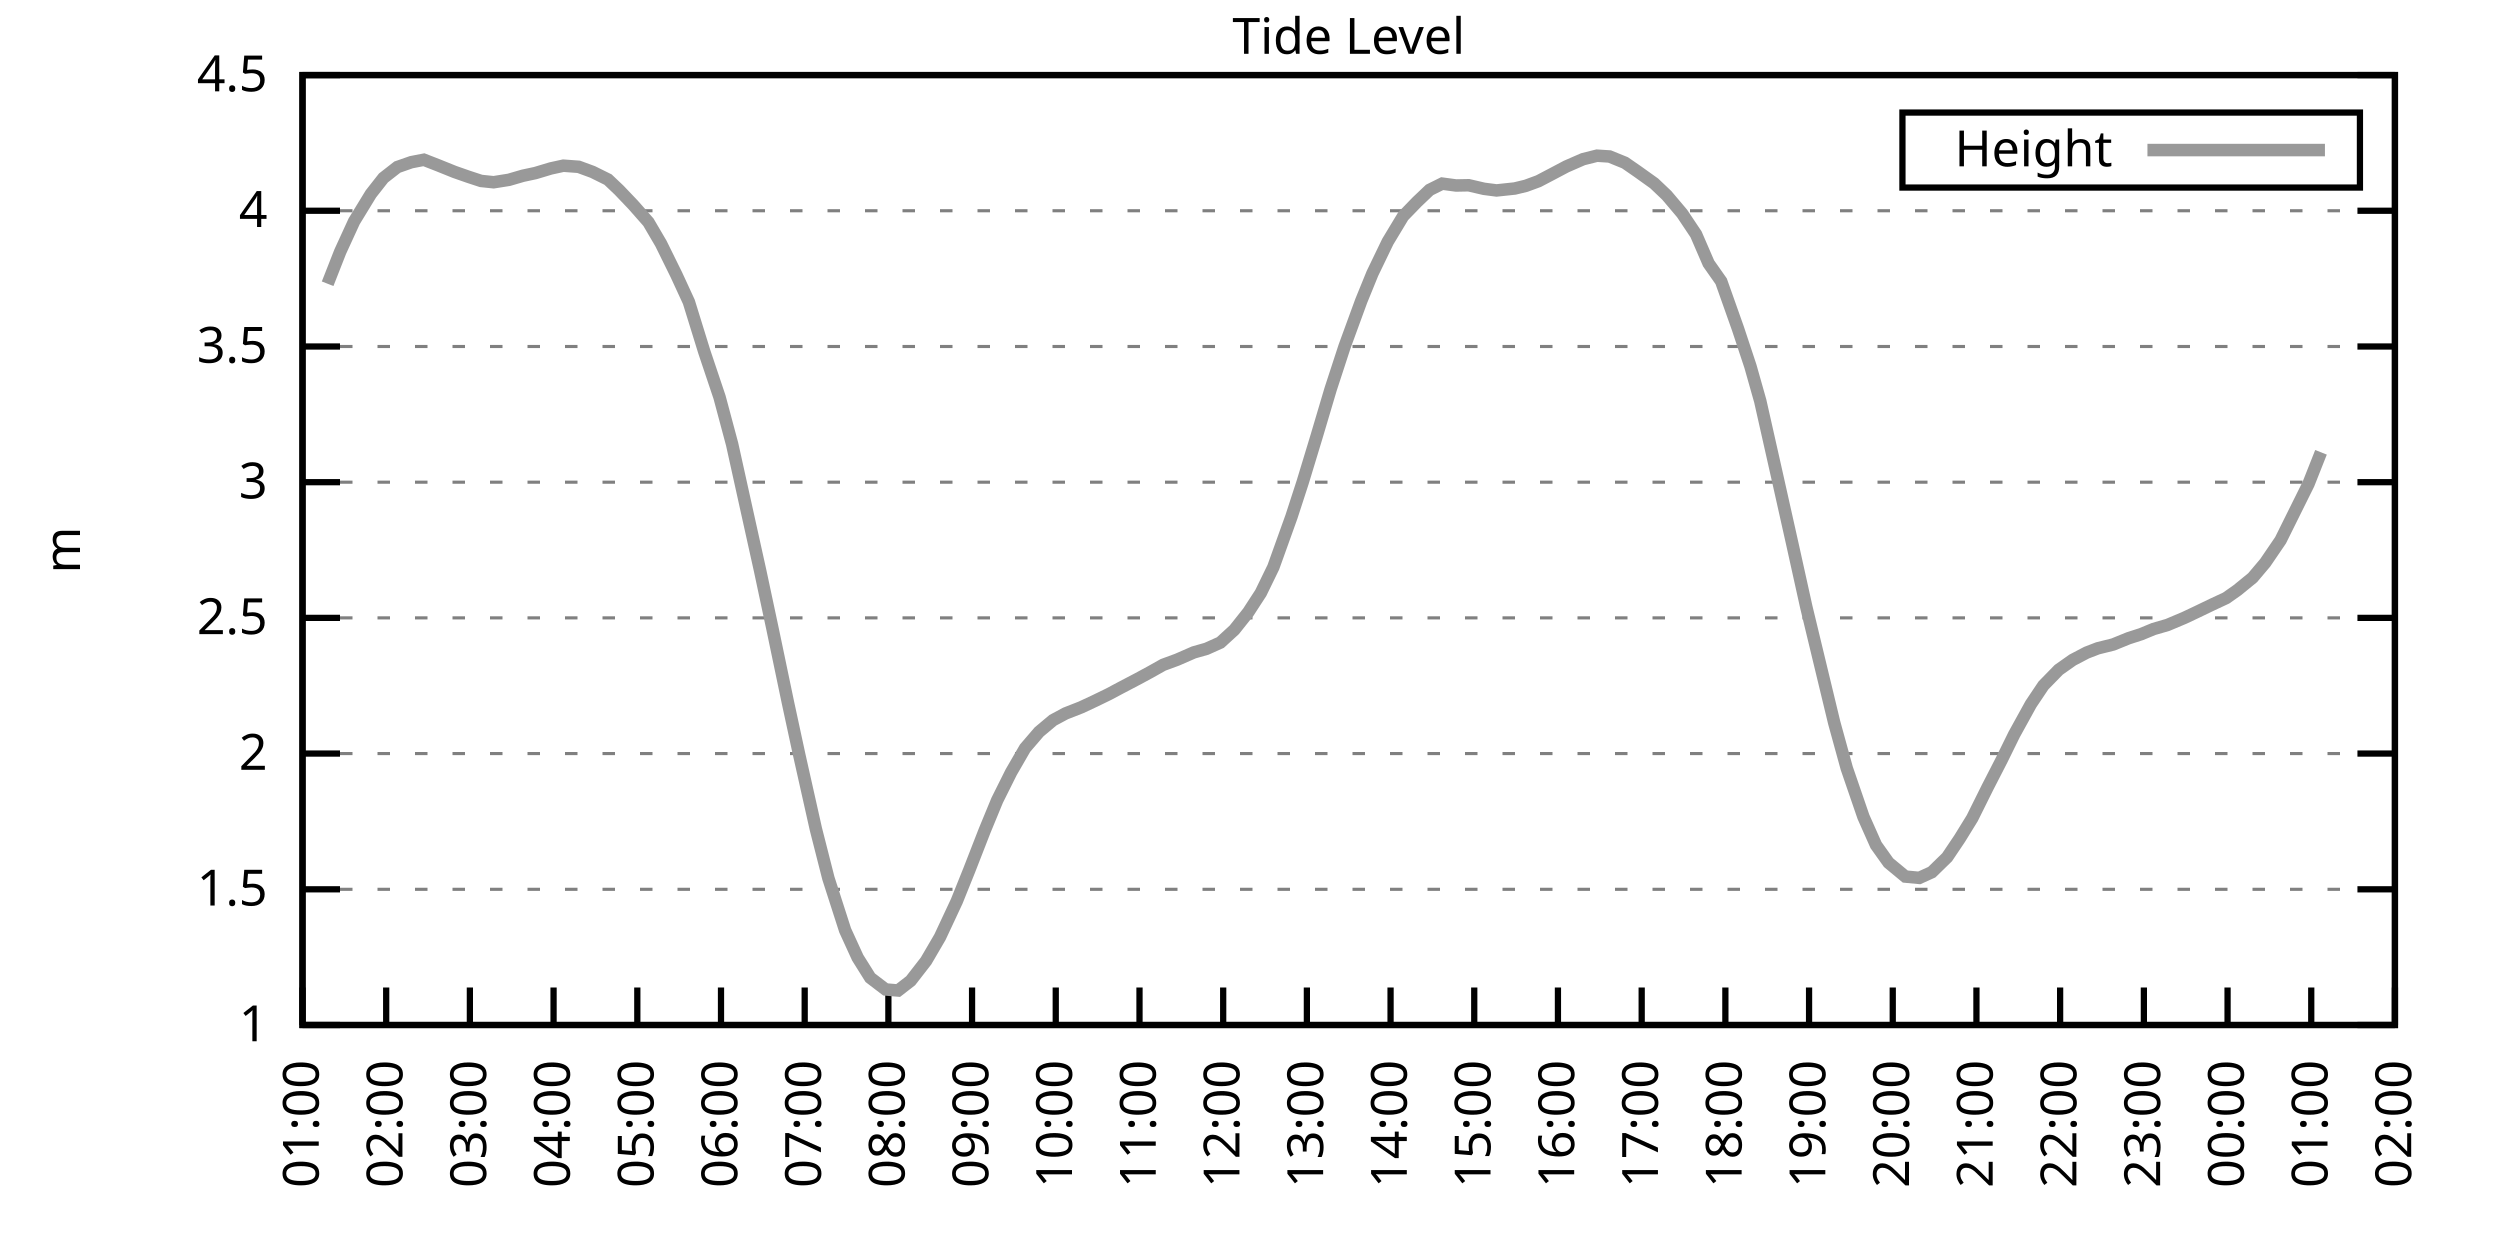
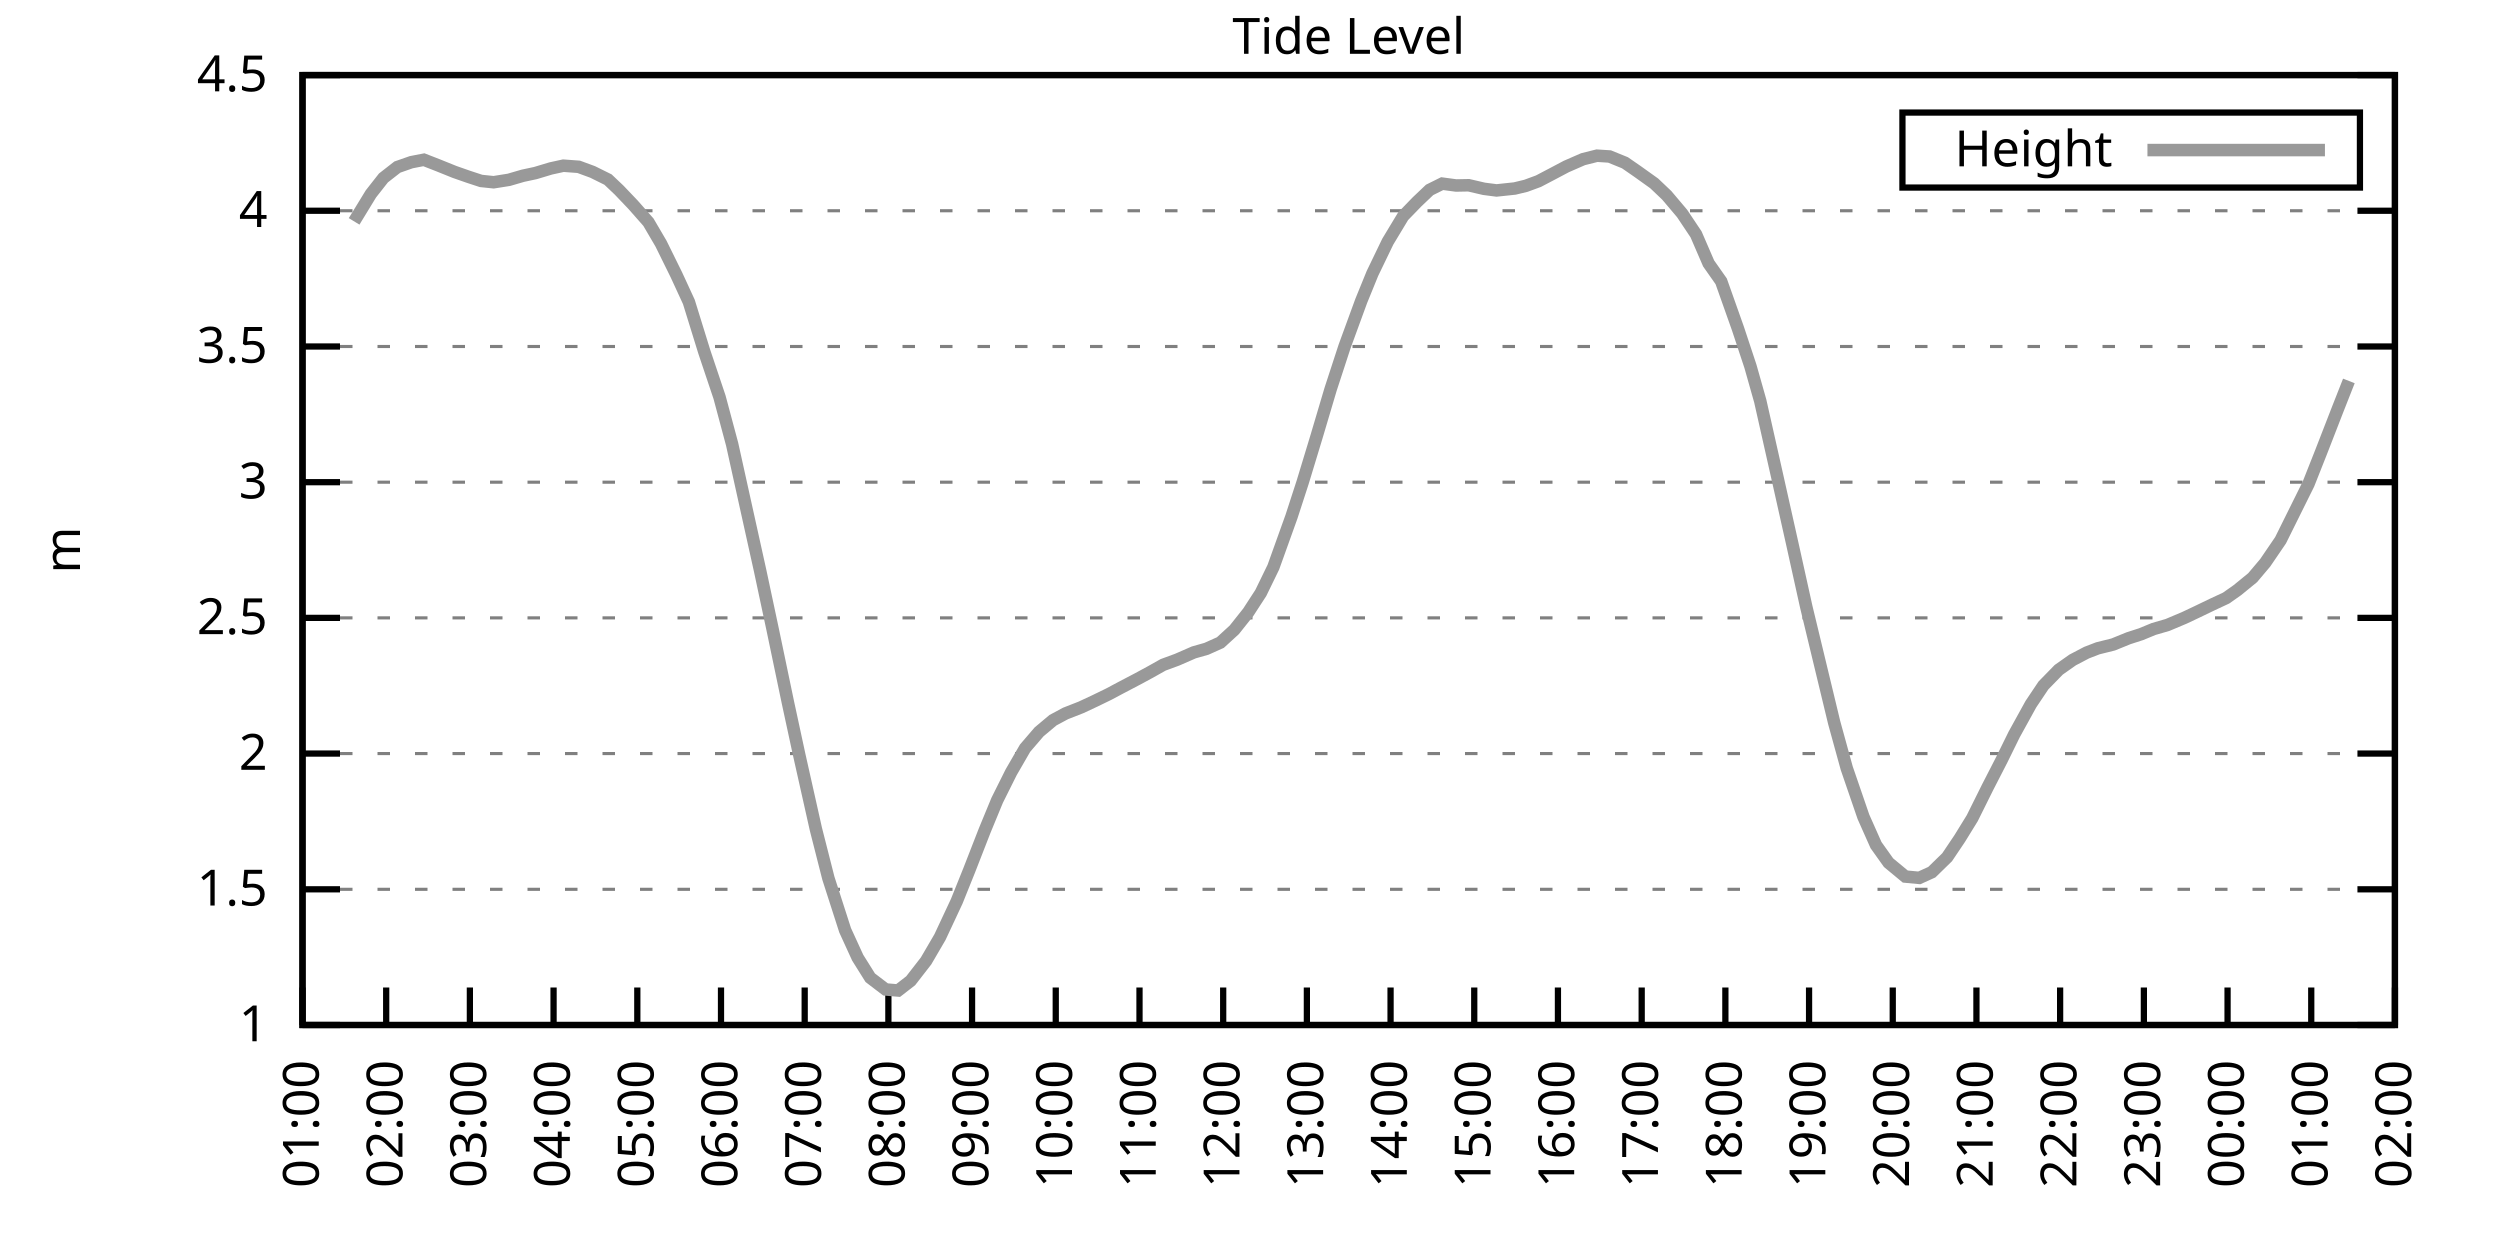
<svg xmlns="http://www.w3.org/2000/svg" xmlns:xlink="http://www.w3.org/1999/xlink" width="400" height="200" viewBox="0 0 400 200">
  <g id="gnuplot_canvas">
    <rect x="0" y="0" width="400" height="200" fill="none" />
    <defs>
      <circle id="gpDot" r="0.5" stroke-width="0.5" stroke="currentColor" />
      <path id="gpPt0" stroke-width="0.333" stroke="currentColor" d="M-1,0 h2 M0,-1 v2" />
      <path id="gpPt1" stroke-width="0.333" stroke="currentColor" d="M-1,-1 L1,1 M1,-1 L-1,1" />
      <path id="gpPt2" stroke-width="0.333" stroke="currentColor" d="M-1,0 L1,0 M0,-1 L0,1 M-1,-1 L1,1 M-1,1 L1,-1" />
      <rect id="gpPt3" stroke-width="0.333" stroke="currentColor" x="-1" y="-1" width="2" height="2" />
      <rect id="gpPt4" stroke-width="0.333" stroke="currentColor" fill="currentColor" x="-1" y="-1" width="2" height="2" />
      <circle id="gpPt5" stroke-width="0.333" stroke="currentColor" cx="0" cy="0" r="1" />
      <use xlink:href="#gpPt5" id="gpPt6" fill="currentColor" stroke="none" />
      <path id="gpPt7" stroke-width="0.333" stroke="currentColor" d="M0,-1.33 L-1.33,0.67 L1.33,0.67 z" />
      <use xlink:href="#gpPt7" id="gpPt8" fill="currentColor" stroke="none" />
      <use xlink:href="#gpPt7" id="gpPt9" stroke="currentColor" transform="rotate(180)" />
      <use xlink:href="#gpPt9" id="gpPt10" fill="currentColor" stroke="none" />
      <use xlink:href="#gpPt3" id="gpPt11" stroke="currentColor" transform="rotate(45)" />
      <use xlink:href="#gpPt11" id="gpPt12" fill="currentColor" stroke="none" />
      <path id="gpPt13" stroke-width="0.333" stroke="currentColor" d="M0,1.330 L1.265,0.411 L0.782,-1.067 L-0.782,-1.076 L-1.265,0.411 z" />
      <use xlink:href="#gpPt13" id="gpPt14" fill="currentColor" stroke="none" />
      <filter id="textbox" filterUnits="objectBoundingBox" x="0" y="0" height="1" width="1">
        <feFlood flood-color="white" flood-opacity="1" result="bgnd" />
        <feComposite in="SourceGraphic" in2="bgnd" operator="atop" />
      </filter>
      <filter id="greybox" filterUnits="objectBoundingBox" x="0" y="0" height="1" width="1">
        <feFlood flood-color="lightgrey" flood-opacity="1" result="grey" />
        <feComposite in="SourceGraphic" in2="grey" operator="atop" />
      </filter>
    </defs>
    <g fill="none" color="white" stroke="currentColor" stroke-width="1.00" stroke-linecap="butt" stroke-linejoin="miter">
</g>
    <g fill="none" color="black" stroke="currentColor" stroke-width="1.00" stroke-linecap="butt" stroke-linejoin="miter">
      <g stroke="none" shape-rendering="crispEdges">
        <polygon fill="rgb(255, 255, 255)" points="48.40,164.00 383.18,164.00 383.18,12.02 48.40,12.02 " />
      </g>
    </g>
    <g fill="none" color="black" stroke="currentColor" stroke-width="1.00" stroke-linecap="butt" stroke-linejoin="miter">
</g>
    <g fill="none" color="black" stroke="black" stroke-width="0.50" stroke-linecap="butt" stroke-linejoin="miter">
</g>
    <g fill="none" color="gray" stroke="currentColor" stroke-width="0.50" stroke-linecap="butt" stroke-linejoin="miter">
      <path stroke="gray" stroke-dasharray="2,4" class="gridline" d="M48.40,164.00 L383.19,164.00  " />
    </g>
    <g fill="none" color="gray" stroke="gray" stroke-width="1.00" stroke-linecap="butt" stroke-linejoin="miter">
</g>
    <g fill="none" color="black" stroke="currentColor" stroke-width="1.00" stroke-linecap="butt" stroke-linejoin="miter">
      <path stroke="black" d="M48.40,164.00 L54.40,164.00 M383.19,164.00 L377.19,164.00  " />
      <g transform="translate(42.80,166.60)" stroke="none" fill="black" font-family="Sans" font-size="8.00" text-anchor="end">
        <text>
          <tspan font-family="Sans"> 1</tspan>
        </text>
      </g>
    </g>
    <g fill="none" color="black" stroke="currentColor" stroke-width="1.00" stroke-linecap="butt" stroke-linejoin="miter">
</g>
    <g fill="none" color="black" stroke="black" stroke-width="0.50" stroke-linecap="butt" stroke-linejoin="miter">
</g>
    <g fill="none" color="gray" stroke="currentColor" stroke-width="0.50" stroke-linecap="butt" stroke-linejoin="miter">
      <path stroke="gray" stroke-dasharray="2,4" class="gridline" d="M48.40,142.29 L383.19,142.29  " />
    </g>
    <g fill="none" color="gray" stroke="gray" stroke-width="1.00" stroke-linecap="butt" stroke-linejoin="miter">
</g>
    <g fill="none" color="black" stroke="currentColor" stroke-width="1.00" stroke-linecap="butt" stroke-linejoin="miter">
      <path stroke="black" d="M48.40,142.29 L54.40,142.29 M383.19,142.29 L377.19,142.29  " />
      <g transform="translate(42.80,144.89)" stroke="none" fill="black" font-family="Sans" font-size="8.00" text-anchor="end">
        <text>
          <tspan font-family="Sans"> 1.5</tspan>
        </text>
      </g>
    </g>
    <g fill="none" color="black" stroke="currentColor" stroke-width="1.00" stroke-linecap="butt" stroke-linejoin="miter">
</g>
    <g fill="none" color="black" stroke="black" stroke-width="0.50" stroke-linecap="butt" stroke-linejoin="miter">
</g>
    <g fill="none" color="gray" stroke="currentColor" stroke-width="0.50" stroke-linecap="butt" stroke-linejoin="miter">
      <path stroke="gray" stroke-dasharray="2,4" class="gridline" d="M48.40,120.57 L383.19,120.57  " />
    </g>
    <g fill="none" color="gray" stroke="gray" stroke-width="1.00" stroke-linecap="butt" stroke-linejoin="miter">
</g>
    <g fill="none" color="black" stroke="currentColor" stroke-width="1.00" stroke-linecap="butt" stroke-linejoin="miter">
      <path stroke="black" d="M48.40,120.57 L54.40,120.57 M383.19,120.57 L377.19,120.57  " />
      <g transform="translate(42.80,123.17)" stroke="none" fill="black" font-family="Sans" font-size="8.00" text-anchor="end">
        <text>
          <tspan font-family="Sans"> 2</tspan>
        </text>
      </g>
    </g>
    <g fill="none" color="black" stroke="currentColor" stroke-width="1.00" stroke-linecap="butt" stroke-linejoin="miter">
</g>
    <g fill="none" color="black" stroke="black" stroke-width="0.50" stroke-linecap="butt" stroke-linejoin="miter">
</g>
    <g fill="none" color="gray" stroke="currentColor" stroke-width="0.50" stroke-linecap="butt" stroke-linejoin="miter">
      <path stroke="gray" stroke-dasharray="2,4" class="gridline" d="M48.40,98.86 L383.19,98.86  " />
    </g>
    <g fill="none" color="gray" stroke="gray" stroke-width="1.00" stroke-linecap="butt" stroke-linejoin="miter">
</g>
    <g fill="none" color="black" stroke="currentColor" stroke-width="1.00" stroke-linecap="butt" stroke-linejoin="miter">
      <path stroke="black" d="M48.40,98.86 L54.40,98.86 M383.19,98.86 L377.19,98.86  " />
      <g transform="translate(42.80,101.46)" stroke="none" fill="black" font-family="Sans" font-size="8.00" text-anchor="end">
        <text>
          <tspan font-family="Sans"> 2.5</tspan>
        </text>
      </g>
    </g>
    <g fill="none" color="black" stroke="currentColor" stroke-width="1.00" stroke-linecap="butt" stroke-linejoin="miter">
</g>
    <g fill="none" color="black" stroke="black" stroke-width="0.50" stroke-linecap="butt" stroke-linejoin="miter">
</g>
    <g fill="none" color="gray" stroke="currentColor" stroke-width="0.50" stroke-linecap="butt" stroke-linejoin="miter">
      <path stroke="gray" stroke-dasharray="2,4" class="gridline" d="M48.40,77.15 L383.19,77.15  " />
    </g>
    <g fill="none" color="gray" stroke="gray" stroke-width="1.00" stroke-linecap="butt" stroke-linejoin="miter">
</g>
    <g fill="none" color="black" stroke="currentColor" stroke-width="1.00" stroke-linecap="butt" stroke-linejoin="miter">
      <path stroke="black" d="M48.40,77.15 L54.40,77.15 M383.19,77.15 L377.19,77.15  " />
      <g transform="translate(42.80,79.75)" stroke="none" fill="black" font-family="Sans" font-size="8.00" text-anchor="end">
        <text>
          <tspan font-family="Sans"> 3</tspan>
        </text>
      </g>
    </g>
    <g fill="none" color="black" stroke="currentColor" stroke-width="1.00" stroke-linecap="butt" stroke-linejoin="miter">
</g>
    <g fill="none" color="black" stroke="black" stroke-width="0.50" stroke-linecap="butt" stroke-linejoin="miter">
</g>
    <g fill="none" color="gray" stroke="currentColor" stroke-width="0.50" stroke-linecap="butt" stroke-linejoin="miter">
      <path stroke="gray" stroke-dasharray="2,4" class="gridline" d="M48.40,55.44 L383.19,55.44  " />
    </g>
    <g fill="none" color="gray" stroke="gray" stroke-width="1.00" stroke-linecap="butt" stroke-linejoin="miter">
</g>
    <g fill="none" color="black" stroke="currentColor" stroke-width="1.00" stroke-linecap="butt" stroke-linejoin="miter">
      <path stroke="black" d="M48.40,55.44 L54.40,55.44 M383.19,55.44 L377.19,55.44  " />
      <g transform="translate(42.80,58.04)" stroke="none" fill="black" font-family="Sans" font-size="8.00" text-anchor="end">
        <text>
          <tspan font-family="Sans"> 3.5</tspan>
        </text>
      </g>
    </g>
    <g fill="none" color="black" stroke="currentColor" stroke-width="1.00" stroke-linecap="butt" stroke-linejoin="miter">
</g>
    <g fill="none" color="black" stroke="black" stroke-width="0.50" stroke-linecap="butt" stroke-linejoin="miter">
</g>
    <g fill="none" color="gray" stroke="currentColor" stroke-width="0.50" stroke-linecap="butt" stroke-linejoin="miter">
      <path stroke="gray" stroke-dasharray="2,4" class="gridline" d="M48.40,33.72 L383.19,33.72  " />
    </g>
    <g fill="none" color="gray" stroke="gray" stroke-width="1.00" stroke-linecap="butt" stroke-linejoin="miter">
</g>
    <g fill="none" color="black" stroke="currentColor" stroke-width="1.00" stroke-linecap="butt" stroke-linejoin="miter">
      <path stroke="black" d="M48.40,33.72 L54.40,33.72 M383.19,33.72 L377.19,33.72  " />
      <g transform="translate(42.80,36.32)" stroke="none" fill="black" font-family="Sans" font-size="8.00" text-anchor="end">
        <text>
          <tspan font-family="Sans"> 4</tspan>
        </text>
      </g>
    </g>
    <g fill="none" color="black" stroke="currentColor" stroke-width="1.00" stroke-linecap="butt" stroke-linejoin="miter">
</g>
    <g fill="none" color="black" stroke="black" stroke-width="0.50" stroke-linecap="butt" stroke-linejoin="miter">
</g>
    <g fill="none" color="gray" stroke="currentColor" stroke-width="0.50" stroke-linecap="butt" stroke-linejoin="miter">
      <path stroke="gray" stroke-dasharray="2,4" class="gridline" d="M48.40,12.01 L383.19,12.01  " />
    </g>
    <g fill="none" color="gray" stroke="gray" stroke-width="1.00" stroke-linecap="butt" stroke-linejoin="miter">
</g>
    <g fill="none" color="black" stroke="currentColor" stroke-width="1.00" stroke-linecap="butt" stroke-linejoin="miter">
      <path stroke="black" d="M48.40,12.01 L54.40,12.01 M383.19,12.01 L377.19,12.01  " />
      <g transform="translate(42.80,14.61)" stroke="none" fill="black" font-family="Sans" font-size="8.00" text-anchor="end">
        <text>
          <tspan font-family="Sans"> 4.5</tspan>
        </text>
      </g>
    </g>
    <g fill="none" color="black" stroke="currentColor" stroke-width="1.00" stroke-linecap="butt" stroke-linejoin="miter">
      <path stroke="black" d="M48.40,164.00 L48.40,158.00  " />
      <g transform="translate(51.00,169.60) rotate(270.00)" stroke="none" fill="black" font-family="Sans" font-size="8.00" text-anchor="end">
        <text>
          <tspan font-family="Sans">01:00</tspan>
        </text>
      </g>
    </g>
    <g fill="none" color="black" stroke="currentColor" stroke-width="1.00" stroke-linecap="butt" stroke-linejoin="miter">
      <path stroke="black" d="M61.79,164.00 L61.79,158.00  " />
      <g transform="translate(64.39,169.60) rotate(270.00)" stroke="none" fill="black" font-family="Sans" font-size="8.00" text-anchor="end">
        <text>
          <tspan font-family="Sans">02:00</tspan>
        </text>
      </g>
    </g>
    <g fill="none" color="black" stroke="currentColor" stroke-width="1.00" stroke-linecap="butt" stroke-linejoin="miter">
      <path stroke="black" d="M75.18,164.00 L75.18,158.00  " />
      <g transform="translate(77.78,169.60) rotate(270.00)" stroke="none" fill="black" font-family="Sans" font-size="8.00" text-anchor="end">
        <text>
          <tspan font-family="Sans">03:00</tspan>
        </text>
      </g>
    </g>
    <g fill="none" color="black" stroke="currentColor" stroke-width="1.00" stroke-linecap="butt" stroke-linejoin="miter">
      <path stroke="black" d="M88.57,164.00 L88.57,158.00  " />
      <g transform="translate(91.17,169.60) rotate(270.00)" stroke="none" fill="black" font-family="Sans" font-size="8.00" text-anchor="end">
        <text>
          <tspan font-family="Sans">04:00</tspan>
        </text>
      </g>
    </g>
    <g fill="none" color="black" stroke="currentColor" stroke-width="1.00" stroke-linecap="butt" stroke-linejoin="miter">
      <path stroke="black" d="M101.97,164.00 L101.97,158.00  " />
      <g transform="translate(104.57,169.60) rotate(270.00)" stroke="none" fill="black" font-family="Sans" font-size="8.00" text-anchor="end">
        <text>
          <tspan font-family="Sans">05:00</tspan>
        </text>
      </g>
    </g>
    <g fill="none" color="black" stroke="currentColor" stroke-width="1.00" stroke-linecap="butt" stroke-linejoin="miter">
      <path stroke="black" d="M115.36,164.00 L115.36,158.00  " />
      <g transform="translate(117.96,169.60) rotate(270.00)" stroke="none" fill="black" font-family="Sans" font-size="8.00" text-anchor="end">
        <text>
          <tspan font-family="Sans">06:00</tspan>
        </text>
      </g>
    </g>
    <g fill="none" color="black" stroke="currentColor" stroke-width="1.00" stroke-linecap="butt" stroke-linejoin="miter">
      <path stroke="black" d="M128.75,164.00 L128.75,158.00  " />
      <g transform="translate(131.35,169.60) rotate(270.00)" stroke="none" fill="black" font-family="Sans" font-size="8.00" text-anchor="end">
        <text>
          <tspan font-family="Sans">07:00</tspan>
        </text>
      </g>
    </g>
    <g fill="none" color="black" stroke="currentColor" stroke-width="1.00" stroke-linecap="butt" stroke-linejoin="miter">
      <path stroke="black" d="M142.14,164.00 L142.14,158.00  " />
      <g transform="translate(144.74,169.60) rotate(270.00)" stroke="none" fill="black" font-family="Sans" font-size="8.00" text-anchor="end">
        <text>
          <tspan font-family="Sans">08:00</tspan>
        </text>
      </g>
    </g>
    <g fill="none" color="black" stroke="currentColor" stroke-width="1.00" stroke-linecap="butt" stroke-linejoin="miter">
      <path stroke="black" d="M155.53,164.00 L155.53,158.00  " />
      <g transform="translate(158.13,169.60) rotate(270.00)" stroke="none" fill="black" font-family="Sans" font-size="8.00" text-anchor="end">
        <text>
          <tspan font-family="Sans">09:00</tspan>
        </text>
      </g>
    </g>
    <g fill="none" color="black" stroke="currentColor" stroke-width="1.00" stroke-linecap="butt" stroke-linejoin="miter">
      <path stroke="black" d="M168.92,164.00 L168.92,158.00  " />
      <g transform="translate(171.52,169.60) rotate(270.00)" stroke="none" fill="black" font-family="Sans" font-size="8.00" text-anchor="end">
        <text>
          <tspan font-family="Sans">10:00</tspan>
        </text>
      </g>
    </g>
    <g fill="none" color="black" stroke="currentColor" stroke-width="1.00" stroke-linecap="butt" stroke-linejoin="miter">
      <path stroke="black" d="M182.32,164.00 L182.32,158.00  " />
      <g transform="translate(184.92,169.60) rotate(270.00)" stroke="none" fill="black" font-family="Sans" font-size="8.00" text-anchor="end">
        <text>
          <tspan font-family="Sans">11:00</tspan>
        </text>
      </g>
    </g>
    <g fill="none" color="black" stroke="currentColor" stroke-width="1.00" stroke-linecap="butt" stroke-linejoin="miter">
      <path stroke="black" d="M195.71,164.00 L195.71,158.00  " />
      <g transform="translate(198.31,169.60) rotate(270.00)" stroke="none" fill="black" font-family="Sans" font-size="8.00" text-anchor="end">
        <text>
          <tspan font-family="Sans">12:00</tspan>
        </text>
      </g>
    </g>
    <g fill="none" color="black" stroke="currentColor" stroke-width="1.00" stroke-linecap="butt" stroke-linejoin="miter">
      <path stroke="black" d="M209.10,164.00 L209.10,158.00  " />
      <g transform="translate(211.70,169.60) rotate(270.00)" stroke="none" fill="black" font-family="Sans" font-size="8.00" text-anchor="end">
        <text>
          <tspan font-family="Sans">13:00</tspan>
        </text>
      </g>
    </g>
    <g fill="none" color="black" stroke="currentColor" stroke-width="1.00" stroke-linecap="butt" stroke-linejoin="miter">
      <path stroke="black" d="M222.49,164.00 L222.49,158.00  " />
      <g transform="translate(225.09,169.60) rotate(270.00)" stroke="none" fill="black" font-family="Sans" font-size="8.00" text-anchor="end">
        <text>
          <tspan font-family="Sans">14:00</tspan>
        </text>
      </g>
    </g>
    <g fill="none" color="black" stroke="currentColor" stroke-width="1.00" stroke-linecap="butt" stroke-linejoin="miter">
      <path stroke="black" d="M235.88,164.00 L235.88,158.00  " />
      <g transform="translate(238.48,169.60) rotate(270.00)" stroke="none" fill="black" font-family="Sans" font-size="8.00" text-anchor="end">
        <text>
          <tspan font-family="Sans">15:00</tspan>
        </text>
      </g>
    </g>
    <g fill="none" color="black" stroke="currentColor" stroke-width="1.00" stroke-linecap="butt" stroke-linejoin="miter">
      <path stroke="black" d="M249.27,164.00 L249.27,158.00  " />
      <g transform="translate(251.87,169.60) rotate(270.00)" stroke="none" fill="black" font-family="Sans" font-size="8.00" text-anchor="end">
        <text>
          <tspan font-family="Sans">16:00</tspan>
        </text>
      </g>
    </g>
    <g fill="none" color="black" stroke="currentColor" stroke-width="1.00" stroke-linecap="butt" stroke-linejoin="miter">
      <path stroke="black" d="M262.67,164.00 L262.67,158.00  " />
      <g transform="translate(265.27,169.60) rotate(270.00)" stroke="none" fill="black" font-family="Sans" font-size="8.00" text-anchor="end">
        <text>
          <tspan font-family="Sans">17:00</tspan>
        </text>
      </g>
    </g>
    <g fill="none" color="black" stroke="currentColor" stroke-width="1.00" stroke-linecap="butt" stroke-linejoin="miter">
      <path stroke="black" d="M276.06,164.00 L276.06,158.00  " />
      <g transform="translate(278.66,169.60) rotate(270.00)" stroke="none" fill="black" font-family="Sans" font-size="8.00" text-anchor="end">
        <text>
          <tspan font-family="Sans">18:00</tspan>
        </text>
      </g>
    </g>
    <g fill="none" color="black" stroke="currentColor" stroke-width="1.00" stroke-linecap="butt" stroke-linejoin="miter">
      <path stroke="black" d="M289.45,164.00 L289.45,158.00  " />
      <g transform="translate(292.05,169.60) rotate(270.00)" stroke="none" fill="black" font-family="Sans" font-size="8.00" text-anchor="end">
        <text>
          <tspan font-family="Sans">19:00</tspan>
        </text>
      </g>
    </g>
    <g fill="none" color="black" stroke="currentColor" stroke-width="1.00" stroke-linecap="butt" stroke-linejoin="miter">
      <path stroke="black" d="M302.84,164.00 L302.84,158.00  " />
      <g transform="translate(305.44,169.60) rotate(270.00)" stroke="none" fill="black" font-family="Sans" font-size="8.00" text-anchor="end">
        <text>
          <tspan font-family="Sans">20:00</tspan>
        </text>
      </g>
    </g>
    <g fill="none" color="black" stroke="currentColor" stroke-width="1.00" stroke-linecap="butt" stroke-linejoin="miter">
      <path stroke="black" d="M316.23,164.00 L316.23,158.00  " />
      <g transform="translate(318.83,169.60) rotate(270.00)" stroke="none" fill="black" font-family="Sans" font-size="8.00" text-anchor="end">
        <text>
          <tspan font-family="Sans">21:00</tspan>
        </text>
      </g>
    </g>
    <g fill="none" color="black" stroke="currentColor" stroke-width="1.00" stroke-linecap="butt" stroke-linejoin="miter">
      <path stroke="black" d="M329.62,164.00 L329.62,158.00  " />
      <g transform="translate(332.22,169.60) rotate(270.00)" stroke="none" fill="black" font-family="Sans" font-size="8.00" text-anchor="end">
        <text>
          <tspan font-family="Sans">22:00</tspan>
        </text>
      </g>
    </g>
    <g fill="none" color="black" stroke="currentColor" stroke-width="1.00" stroke-linecap="butt" stroke-linejoin="miter">
      <path stroke="black" d="M343.02,164.00 L343.02,158.00  " />
      <g transform="translate(345.62,169.60) rotate(270.00)" stroke="none" fill="black" font-family="Sans" font-size="8.00" text-anchor="end">
        <text>
          <tspan font-family="Sans">23:00</tspan>
        </text>
      </g>
    </g>
    <g fill="none" color="black" stroke="currentColor" stroke-width="1.00" stroke-linecap="butt" stroke-linejoin="miter">
      <path stroke="black" d="M356.41,164.00 L356.41,158.00  " />
      <g transform="translate(359.01,169.60) rotate(270.00)" stroke="none" fill="black" font-family="Sans" font-size="8.00" text-anchor="end">
        <text>
          <tspan font-family="Sans">00:00</tspan>
        </text>
      </g>
    </g>
    <g fill="none" color="black" stroke="currentColor" stroke-width="1.00" stroke-linecap="butt" stroke-linejoin="miter">
      <path stroke="black" d="M369.80,164.00 L369.80,158.00  " />
      <g transform="translate(372.40,169.60) rotate(270.00)" stroke="none" fill="black" font-family="Sans" font-size="8.00" text-anchor="end">
        <text>
          <tspan font-family="Sans">01:00</tspan>
        </text>
      </g>
    </g>
    <g fill="none" color="black" stroke="currentColor" stroke-width="1.00" stroke-linecap="butt" stroke-linejoin="miter">
      <path stroke="black" d="M383.19,164.00 L383.19,158.00  " />
      <g transform="translate(385.79,169.60) rotate(270.00)" stroke="none" fill="black" font-family="Sans" font-size="8.00" text-anchor="end">
        <text>
          <tspan font-family="Sans">02:00</tspan>
        </text>
      </g>
    </g>
    <g fill="none" color="black" stroke="currentColor" stroke-width="1.00" stroke-linecap="butt" stroke-linejoin="miter">
</g>
    <g fill="none" color="black" stroke="currentColor" stroke-width="1.00" stroke-linecap="butt" stroke-linejoin="miter">
      <path stroke="black" d="M48.40,12.01 L48.40,164.00 L383.19,164.00 L383.19,12.01 L48.40,12.01 Z  " />
    </g>
    <g fill="none" color="black" stroke="currentColor" stroke-width="1.00" stroke-linecap="butt" stroke-linejoin="miter">
</g>
    <g fill="none" color="black" stroke="currentColor" stroke-width="1.00" stroke-linecap="butt" stroke-linejoin="miter">
      <path stroke="black" d="M304.39,30.01 L304.39,18.01 L377.59,18.01 L377.59,30.01 L304.39,30.01 Z  " />
    </g>
    <g id="Tide_level_plot_1">
      <g fill="none" color="white" stroke="black" stroke-width="2.00" stroke-linecap="butt" stroke-linejoin="miter">
</g>
      <g fill="none" color="black" stroke="currentColor" stroke-width="2.00" stroke-linecap="butt" stroke-linejoin="miter">
        <g transform="translate(337.99,26.61)" stroke="none" fill="black" font-family="Sans" font-size="8.00" text-anchor="end">
          <text>
            <tspan font-family="Sans">Height</tspan>
          </text>
        </g>
      </g>
      <g fill="none" color="black" stroke="currentColor" stroke-width="2.00" stroke-linecap="butt" stroke-linejoin="miter">
-         <path stroke="rgb(153, 153, 153)" d="M343.59,24.01 L371.99,24.01 M52.42,45.40 L54.43,40.28 L56.66,35.42 L59.34,31.03 L61.35,28.47 L63.58,26.73   L65.81,25.95 L67.82,25.56 L70.05,26.43 L72.73,27.51 L74.96,28.29 L76.97,28.95 L78.98,29.16 L81.43,28.77   L83.66,28.12 L85.67,27.69 L88.13,26.95 L90.14,26.51 L92.59,26.69 L94.82,27.51 L97.28,28.73 L99.06,30.42   L101.30,32.77 L103.75,35.55 L105.76,38.98 L108.22,43.97 L110.22,48.31 L112.68,56.26 L115.13,63.56 L117.14,71.07   L119.60,82.19 L121.61,91.26 L123.62,100.69 L126.07,112.41 L127.86,120.70 L130.54,132.65 L132.54,140.51 L135.22,148.84   L137.23,153.23 L139.24,156.44 L141.69,158.31 L143.70,158.48 L145.71,156.92 L148.17,153.75 L150.40,149.93 L153.08,144.20   L155.09,139.20 L157.54,132.91 L159.55,128.04 L161.78,123.57 L164.01,119.71 L166.25,117.10 L168.48,115.23 L170.49,114.15   L172.94,113.19 L175.17,112.15 L177.41,111.06 L179.19,110.11 L182.09,108.59 L184.10,107.50 L186.11,106.37 L188.34,105.55   L191.02,104.38 L193.03,103.81 L195.26,102.81 L197.49,100.77 L199.73,97.95 L201.73,94.87 L203.74,90.74 L206.64,82.66   L208.43,77.15 L210.66,69.81 L212.89,62.30 L215.13,55.44 L217.80,48.14 L219.59,43.75 L222.04,38.67 L224.50,34.59   L226.73,32.29 L228.74,30.38 L230.75,29.38 L232.98,29.68 L234.99,29.64 L237.44,30.21 L239.45,30.47 L242.36,30.16   L244.14,29.73 L246.15,28.99 L248.38,27.82 L250.61,26.64 L253.29,25.47 L255.52,24.91 L257.53,25.04 L259.99,26.04   L262.00,27.43 L264.67,29.34 L266.68,31.25 L269.14,34.16 L271.37,37.50 L273.38,42.15 L275.39,45.01 L278.07,52.57   L280.07,58.61 L281.64,64.16 L284.32,76.06 L286.77,87.01 L289.00,97.08 L291.01,105.42 L293.47,115.62 L295.48,122.92   L298.15,130.69 L300.16,135.21 L302.17,138.03 L304.85,140.25 L307.08,140.46 L309.09,139.55 L311.54,137.16 L313.55,134.17   L315.56,130.91 L318.02,125.96 L320.25,121.62 L322.26,117.53 L324.94,112.67 L326.95,109.67 L329.40,107.16 L331.63,105.59   L333.86,104.42 L335.65,103.73 L338.10,103.12 L340.56,102.12 L342.57,101.47 L344.58,100.64 L346.81,99.99 L349.49,98.86   L351.50,97.91 L353.95,96.73 L356.18,95.69 L357.97,94.43 L360.42,92.43 L362.43,90.05 L364.89,86.44 L369.35,77.45   L371.36,72.37  " />
+         <path stroke="rgb(153, 153, 153)" d="M343.59,24.01 L371.99,24.01 M56.66,35.42 L59.34,31.03 L61.35,28.47 L63.58,26.73 L65.81,25.95 L67.82,25.56   L70.05,26.43 L72.73,27.51 L74.96,28.29 L76.97,28.95 L78.98,29.16 L81.43,28.77 L83.66,28.12 L85.67,27.69   L88.13,26.95 L90.14,26.51 L92.59,26.69 L94.82,27.51 L97.28,28.73 L99.06,30.42 L101.30,32.77 L103.75,35.55   L105.76,38.98 L108.22,43.97 L110.22,48.31 L112.68,56.26 L115.13,63.56 L117.14,71.07 L119.60,82.19 L121.61,91.26   L123.62,100.69 L126.07,112.41 L127.86,120.70 L130.54,132.65 L132.54,140.51 L135.22,148.84 L137.23,153.23 L139.24,156.44   L141.69,158.31 L143.70,158.48 L145.71,156.92 L148.17,153.75 L150.40,149.93 L153.08,144.20 L155.09,139.20 L157.54,132.91   L159.55,128.04 L161.78,123.57 L164.01,119.71 L166.25,117.10 L168.48,115.23 L170.49,114.15 L172.94,113.19 L175.17,112.15   L177.41,111.06 L179.19,110.11 L182.09,108.59 L184.10,107.50 L186.11,106.37 L188.34,105.55 L191.02,104.38 L193.03,103.81   L195.26,102.81 L197.49,100.77 L199.73,97.95 L201.73,94.87 L203.74,90.74 L206.64,82.66 L208.43,77.15 L210.66,69.81   L212.89,62.30 L215.13,55.44 L217.80,48.14 L219.59,43.75 L222.04,38.67 L224.50,34.59 L226.73,32.29 L228.74,30.38   L230.75,29.38 L232.98,29.68 L234.99,29.64 L237.44,30.21 L239.45,30.47 L242.36,30.16 L244.14,29.73 L246.15,28.99   L248.38,27.82 L250.61,26.64 L253.29,25.47 L255.52,24.91 L257.53,25.04 L259.99,26.04 L262.00,27.43 L264.67,29.34   L266.68,31.25 L269.14,34.16 L271.37,37.50 L273.38,42.15 L275.39,45.01 L278.07,52.57 L280.07,58.61 L281.64,64.16   L284.32,76.06 L286.77,87.01 L289.00,97.08 L291.01,105.42 L293.47,115.62 L295.48,122.92 L298.15,130.69 L300.16,135.21   L302.17,138.03 L304.85,140.25 L307.08,140.46 L309.09,139.55 L311.54,137.16 L313.55,134.17 L315.56,130.91 L318.02,125.96   L320.25,121.62 L322.26,117.53 L324.94,112.67 L326.95,109.67 L329.40,107.16 L331.63,105.59 L333.86,104.42 L335.65,103.73   L338.10,103.12 L340.56,102.12 L342.57,101.47 L344.58,100.64 L346.81,99.99 L349.49,98.86 L351.50,97.91 L353.95,96.73   L356.18,95.69 L357.97,94.43 L360.42,92.43 L362.43,90.05 L364.89,86.44 L369.35,77.45 L371.36,72.37 L374.04,65.47   L375.82,60.95  " />
      </g>
    </g>
    <g fill="none" color="black" stroke="currentColor" stroke-width="2.00" stroke-linecap="butt" stroke-linejoin="miter">
</g>
    <g fill="none" color="black" stroke="black" stroke-width="1.00" stroke-linecap="butt" stroke-linejoin="miter">
</g>
    <g fill="none" color="black" stroke="currentColor" stroke-width="1.00" stroke-linecap="butt" stroke-linejoin="miter">
      <path stroke="black" d="M48.40,12.01 L48.40,164.00 L383.19,164.00 L383.19,12.01 L48.40,12.01 Z  " />
      <g transform="translate(12.80,88.01) rotate(270.00)" stroke="none" fill="black" font-family="Sans" font-size="8.00" text-anchor="middle">
        <text>
          <tspan font-family="Sans">m</tspan>
        </text>
      </g>
    </g>
    <g fill="none" color="black" stroke="currentColor" stroke-width="1.00" stroke-linecap="butt" stroke-linejoin="miter">
</g>
    <g fill="none" color="black" stroke="currentColor" stroke-width="1.00" stroke-linecap="butt" stroke-linejoin="miter">
      <g transform="translate(215.79,8.61)" stroke="none" fill="black" font-family="Sans" font-size="8.00" text-anchor="middle">
        <text>
          <tspan font-family="Sans">Tide Level</tspan>
        </text>
      </g>
    </g>
    <g fill="none" color="black" stroke="currentColor" stroke-width="1.00" stroke-linecap="butt" stroke-linejoin="miter">
</g>
  </g>
</svg>
